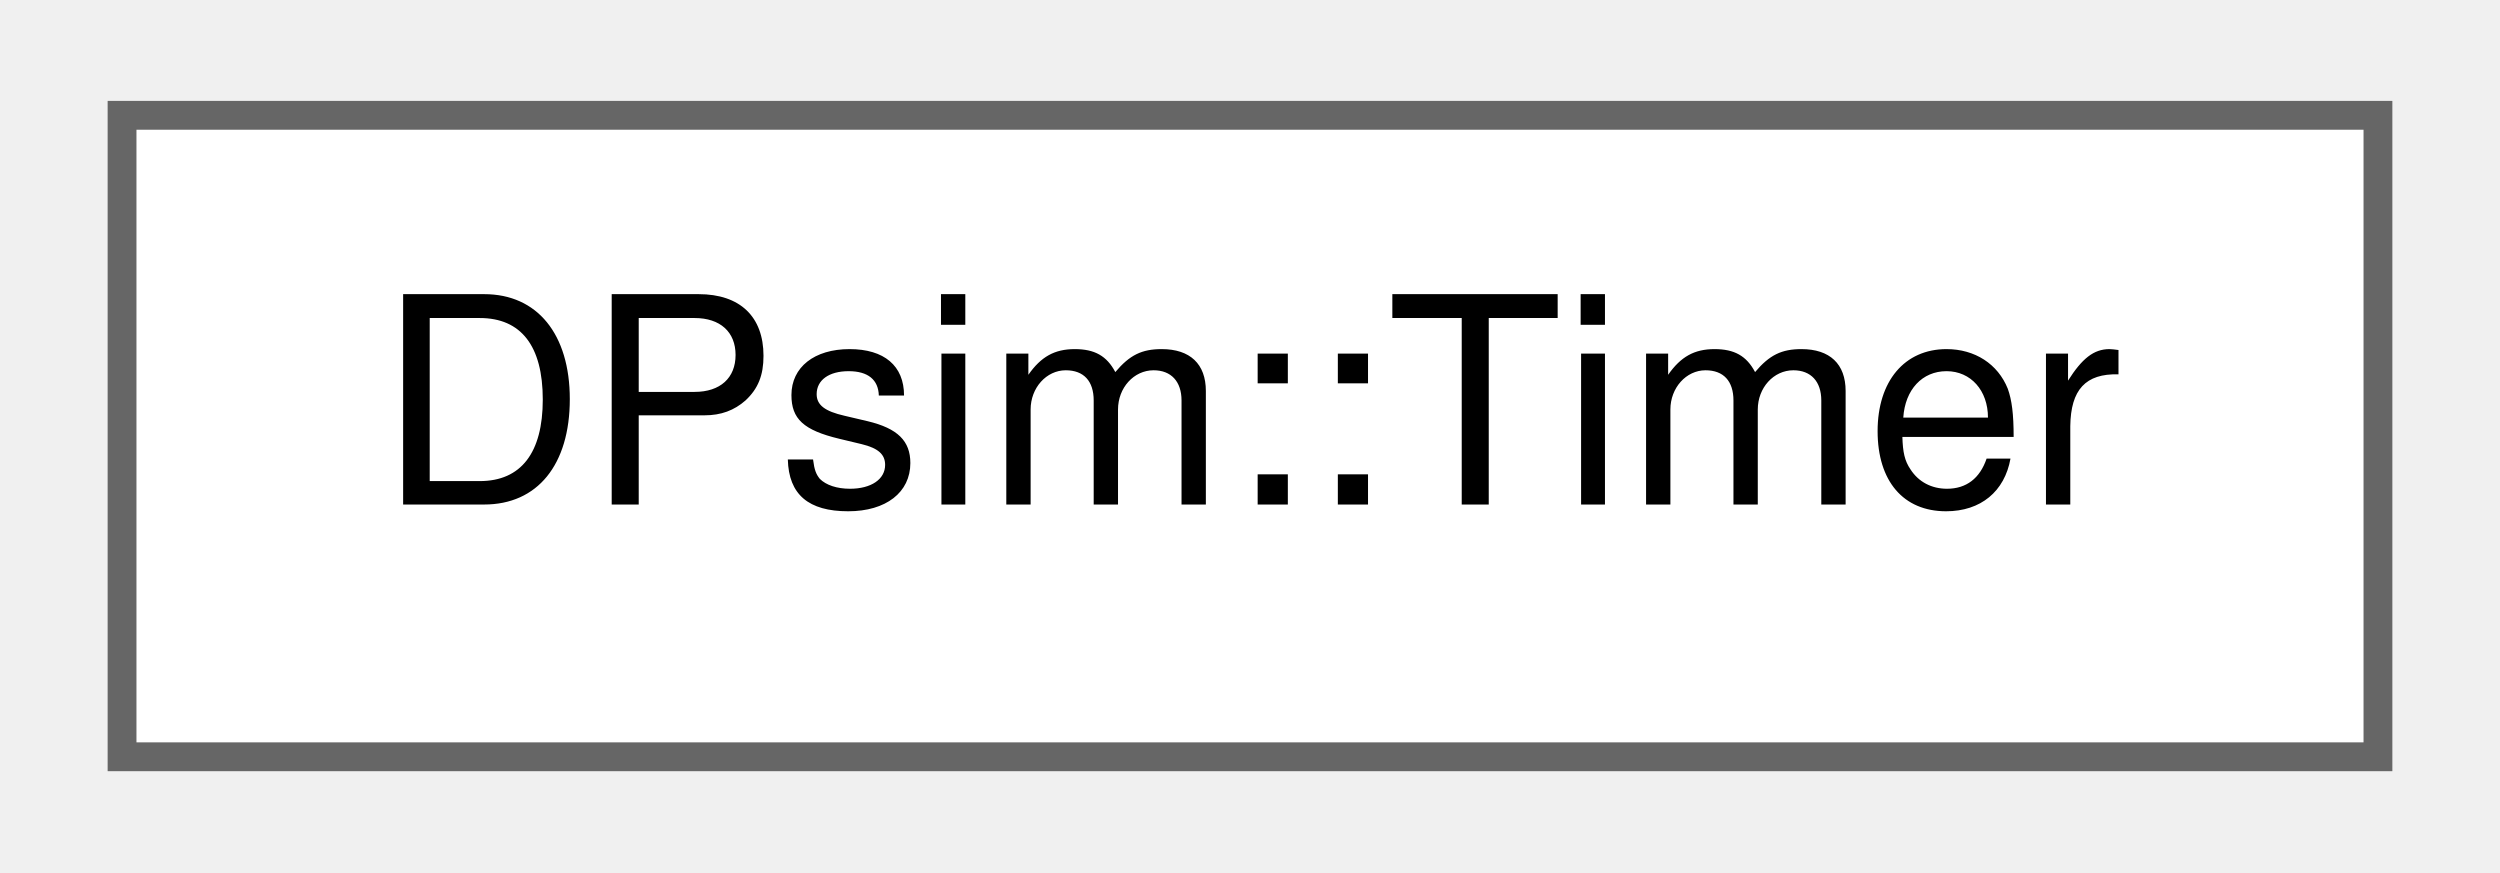
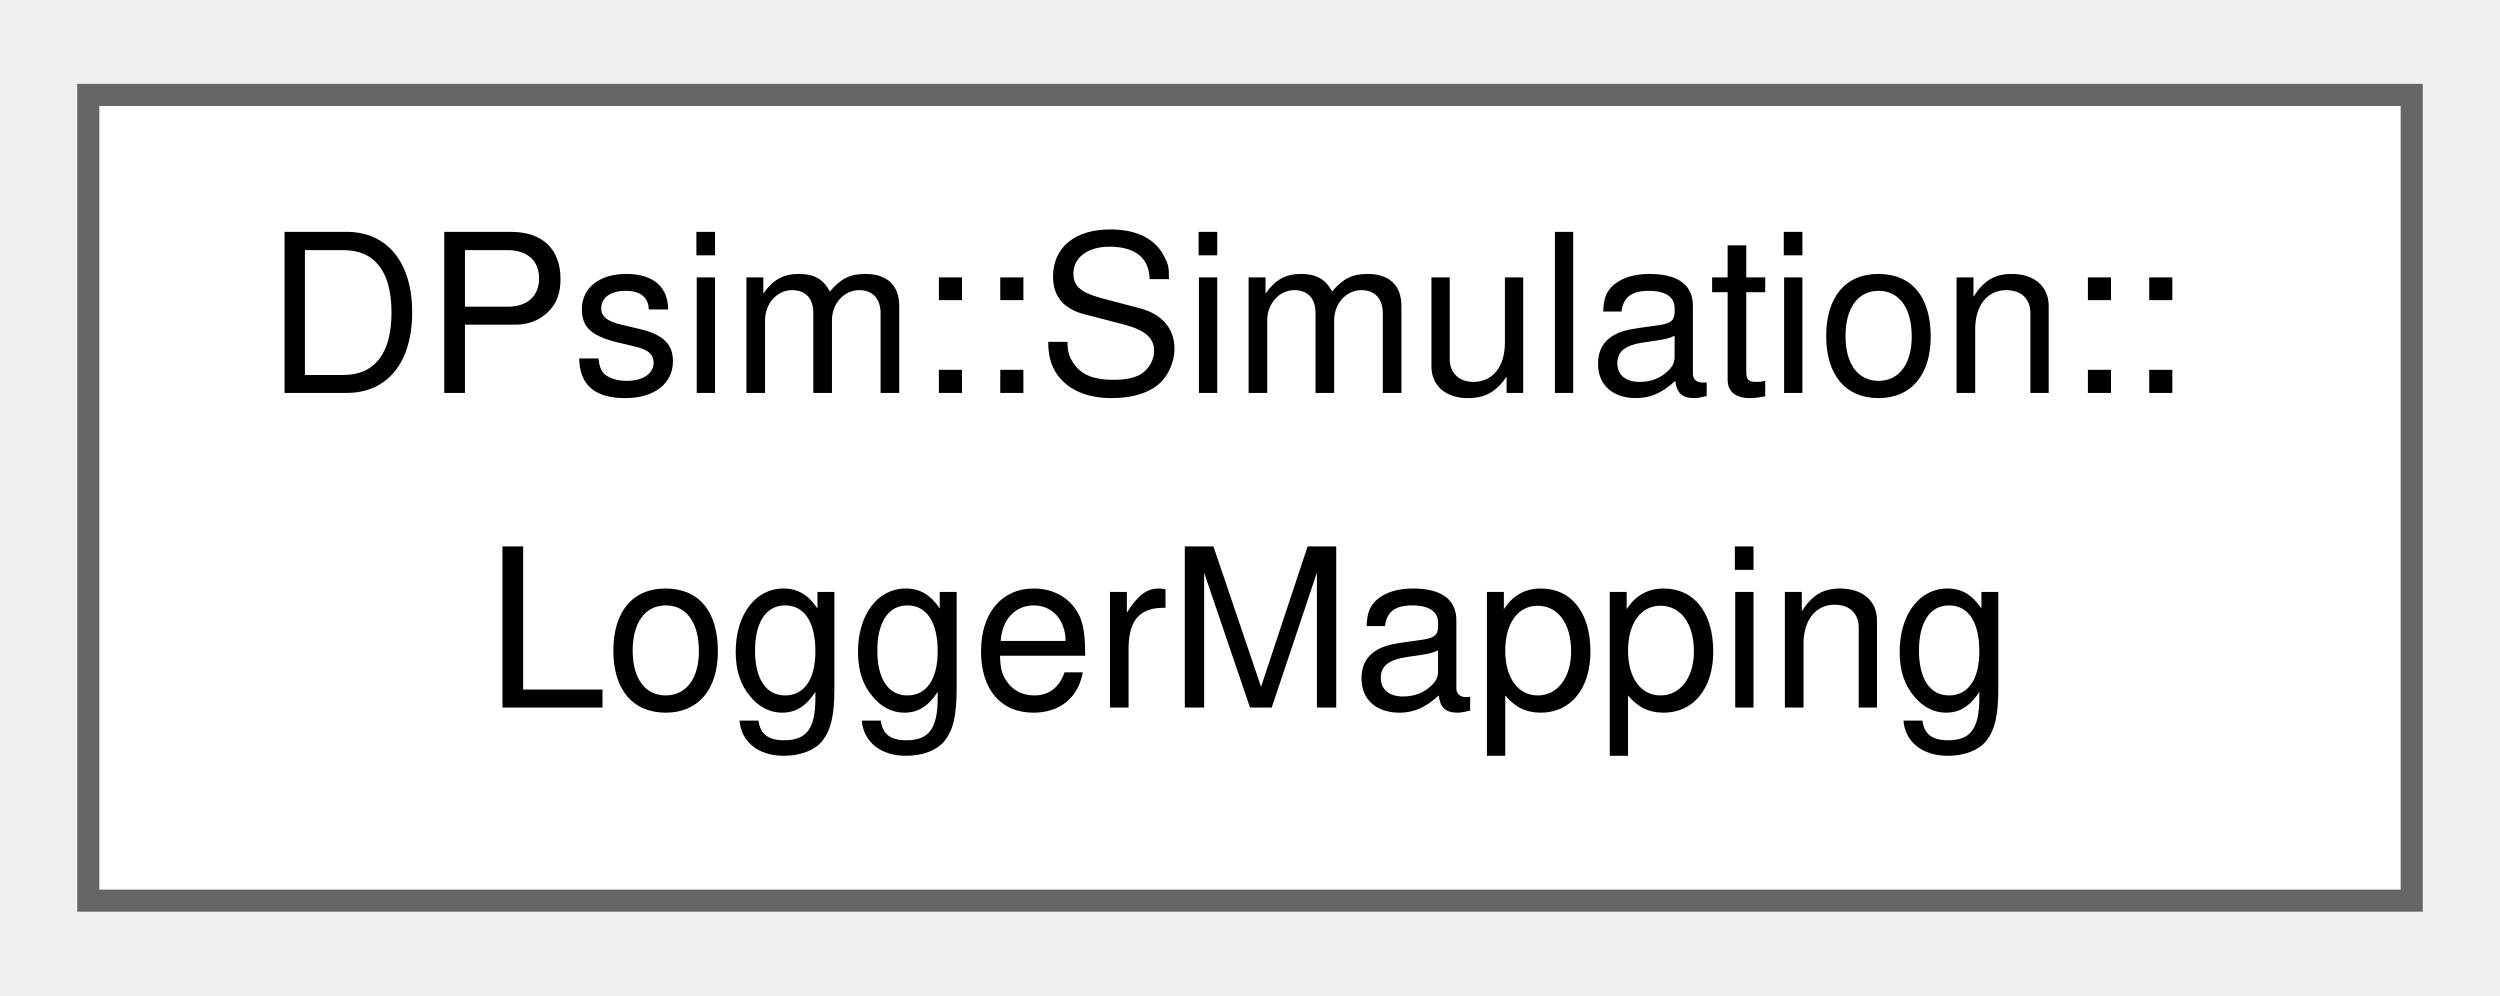
- <svg xmlns="http://www.w3.org/2000/svg" xmlns:xlink="http://www.w3.org/1999/xlink" width="86pt" height="30pt" viewBox="0.00 0.00 86.25 30.25">
-   <g id="graph0" class="graph" transform="scale(1 1) rotate(0) translate(4 26.25)">
+ <svg xmlns="http://www.w3.org/2000/svg" xmlns:xlink="http://www.w3.org/1999/xlink" width="113pt" height="45pt" viewBox="0.00 0.00 113.25 44.50">
+   <g id="graph0" class="graph" transform="scale(1 1) rotate(0) translate(4 40.5)">
    <g id="Node000000" class="node">
      <g id="a_Node000000">
-         <a xlink:href="class_d_psim_1_1_timer.html" target="_top" xlink:title=" ">
-           <polygon fill="white" stroke="#666666" points="78.25,-22.25 0,-22.25 0,0 78.25,0 78.25,-22.25" />
-           <text text-anchor="middle" x="39.12" y="-8.75" font-family="Helvetica,sans-Serif" font-size="10.00">DPsim::Timer</text>
+         <a xlink:href="struct_d_psim_1_1_simulation_1_1_logger_mapping.html" target="_top" xlink:title=" ">
+           <polygon fill="white" stroke="#666666" points="105.25,-36.5 0,-36.5 0,0 105.25,0 105.25,-36.5" />
+           <text text-anchor="start" x="8" y="-23" font-family="Helvetica,sans-Serif" font-size="10.00">DPsim::Simulation::</text>
+           <text text-anchor="middle" x="52.62" y="-8.75" font-family="Helvetica,sans-Serif" font-size="10.00">LoggerMapping</text>
        </a>
      </g>
    </g>
  </g>
</svg>
